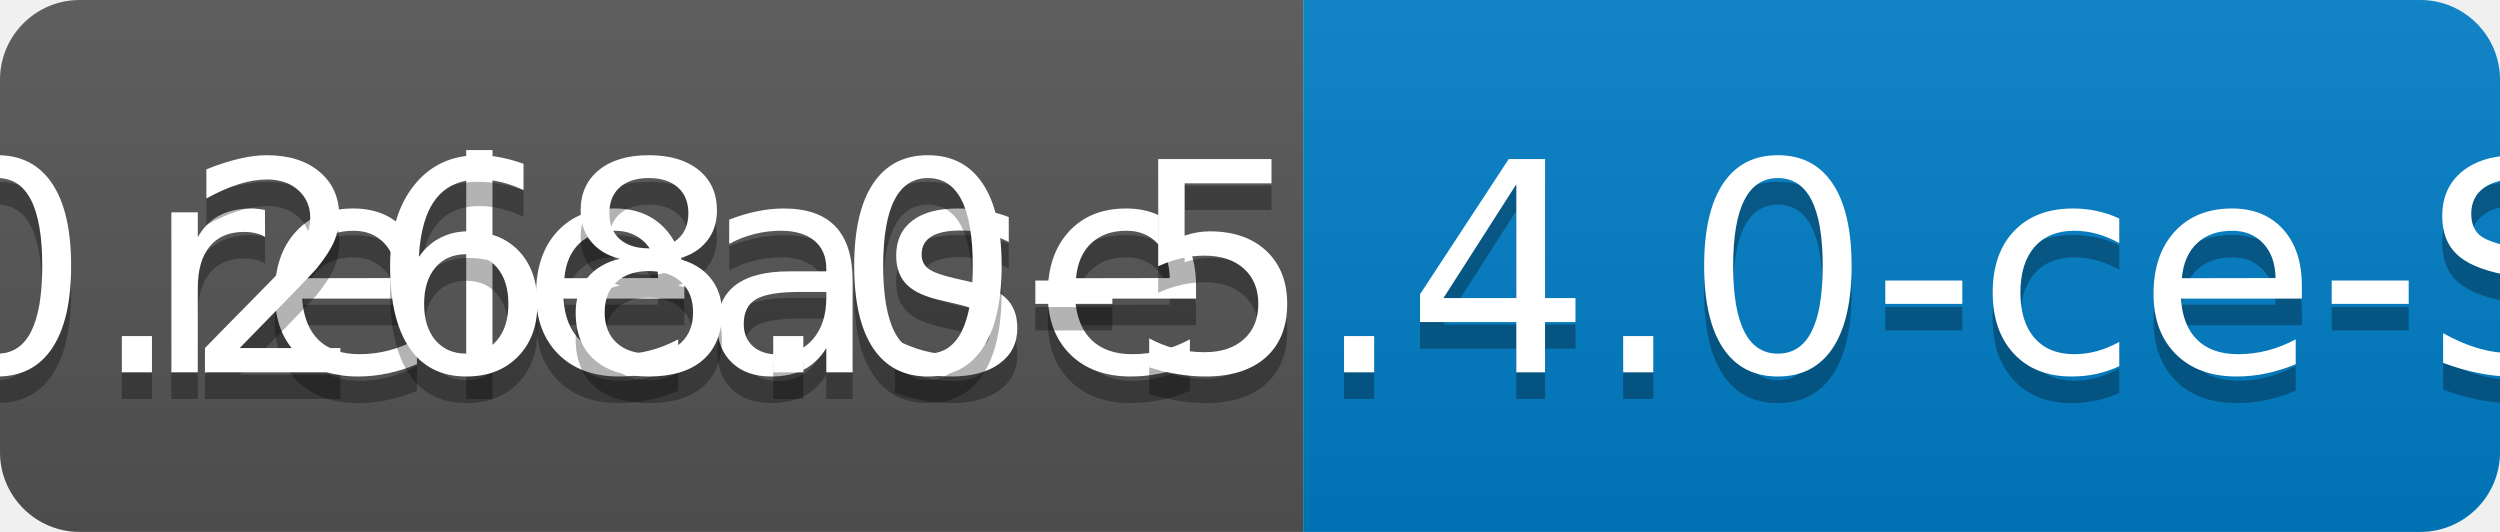
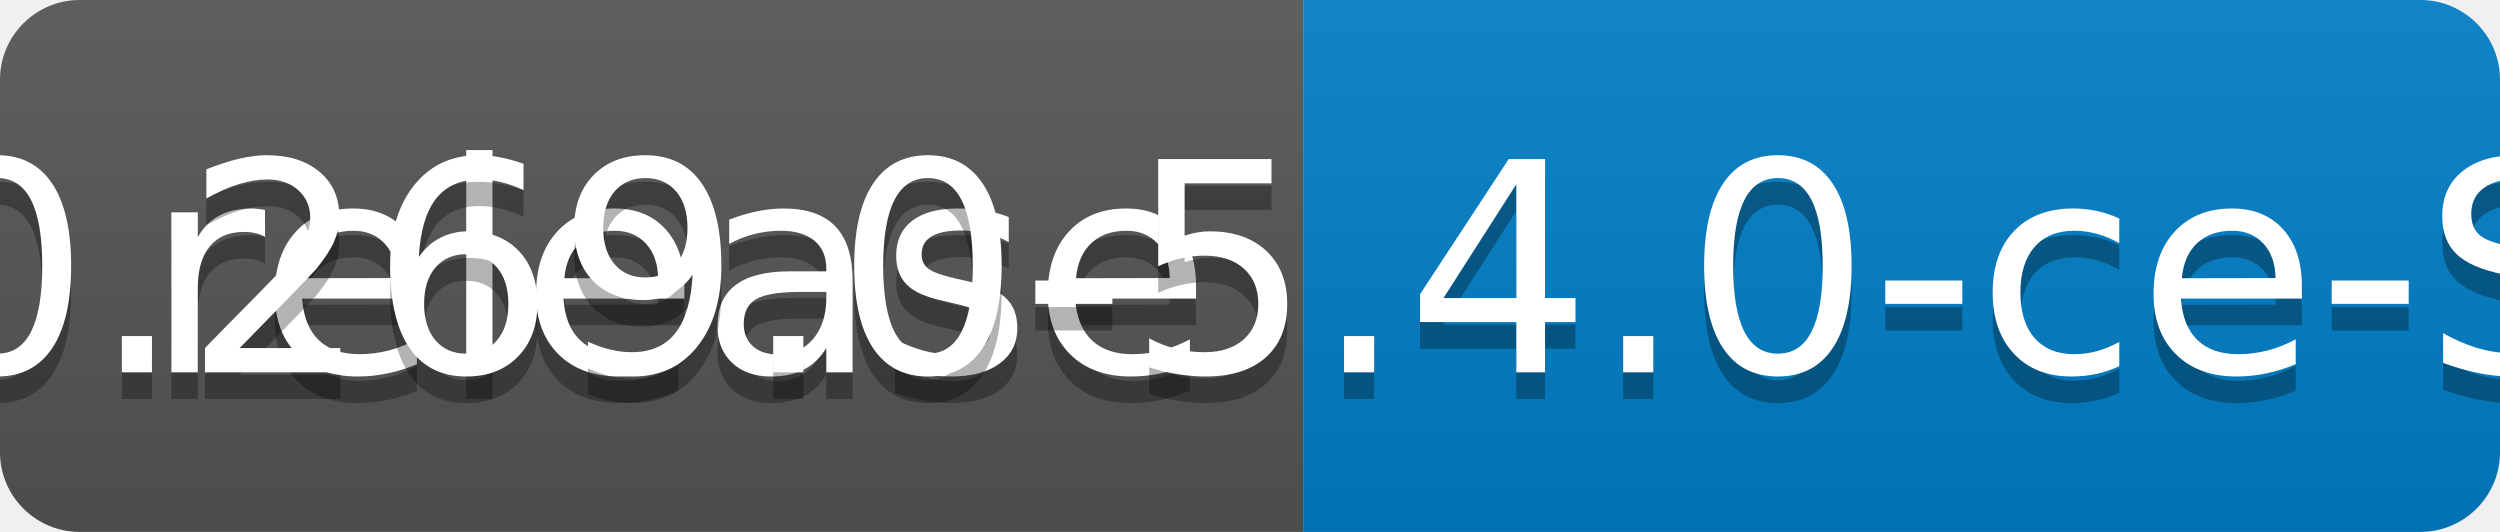
<svg xmlns="http://www.w3.org/2000/svg" width="94" height="20">
  <linearGradient id="b" x2="0" y2="100%">
    <stop offset="0" stop-color="#bbb" stop-opacity=".1" />
    <stop offset="1" stop-opacity=".1" />
  </linearGradient>
  <clipPath id="a">
    <rect width="94" height="20" rx="3" fill="#fff" />
  </clipPath>
  <g clip-path="url(#a)">
    <path fill="#555" d="M0 0h49v20H0z" />
    <path fill="#007ec6" d="M49 0h45v20H49z" />
    <path fill="url(#b)" d="M0 0h94v20H0z" />
  </g>
  <g fill="#fff" text-anchor="middle" font-family="DejaVu Sans,Verdana,Geneva,sans-serif" font-size="110">
    <text x="255" y="150" fill="#010101" fill-opacity=".3" transform="scale(.1)" textLength="390">release</text>
    <text x="255" y="140" transform="scale(.1)" textLength="390">release</text>
-     <text x="705" y="150" fill="#010101" fill-opacity=".3" transform="scale(.1)" textLength="350">v0.268.0-5.4.0-ce-SNAPSHOT</text>
-     <text x="705" y="140" transform="scale(.1)" textLength="350">v0.268.0-5.4.0-ce-SNAPSHOT</text>
+     <text x="705" y="150" fill="#010101" fill-opacity=".3" transform="scale(.1)" textLength="350">v0.269.0-5.4.0-ce-SNAPSHOT</text>
+     <text x="705" y="140" transform="scale(.1)" textLength="350">v0.269.0-5.4.0-ce-SNAPSHOT</text>
  </g>
</svg>
